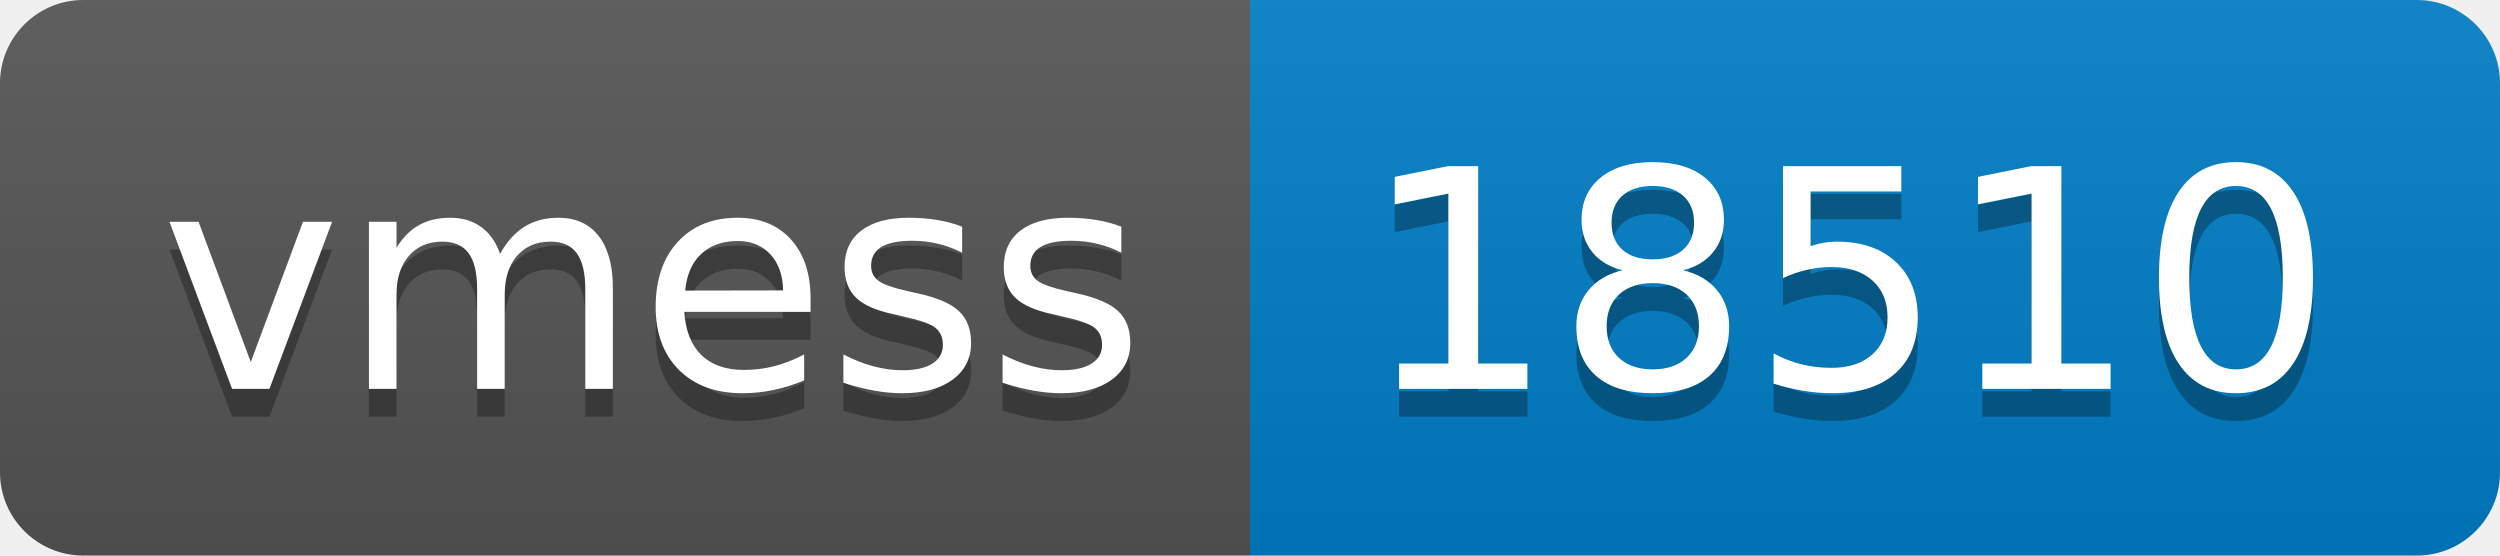
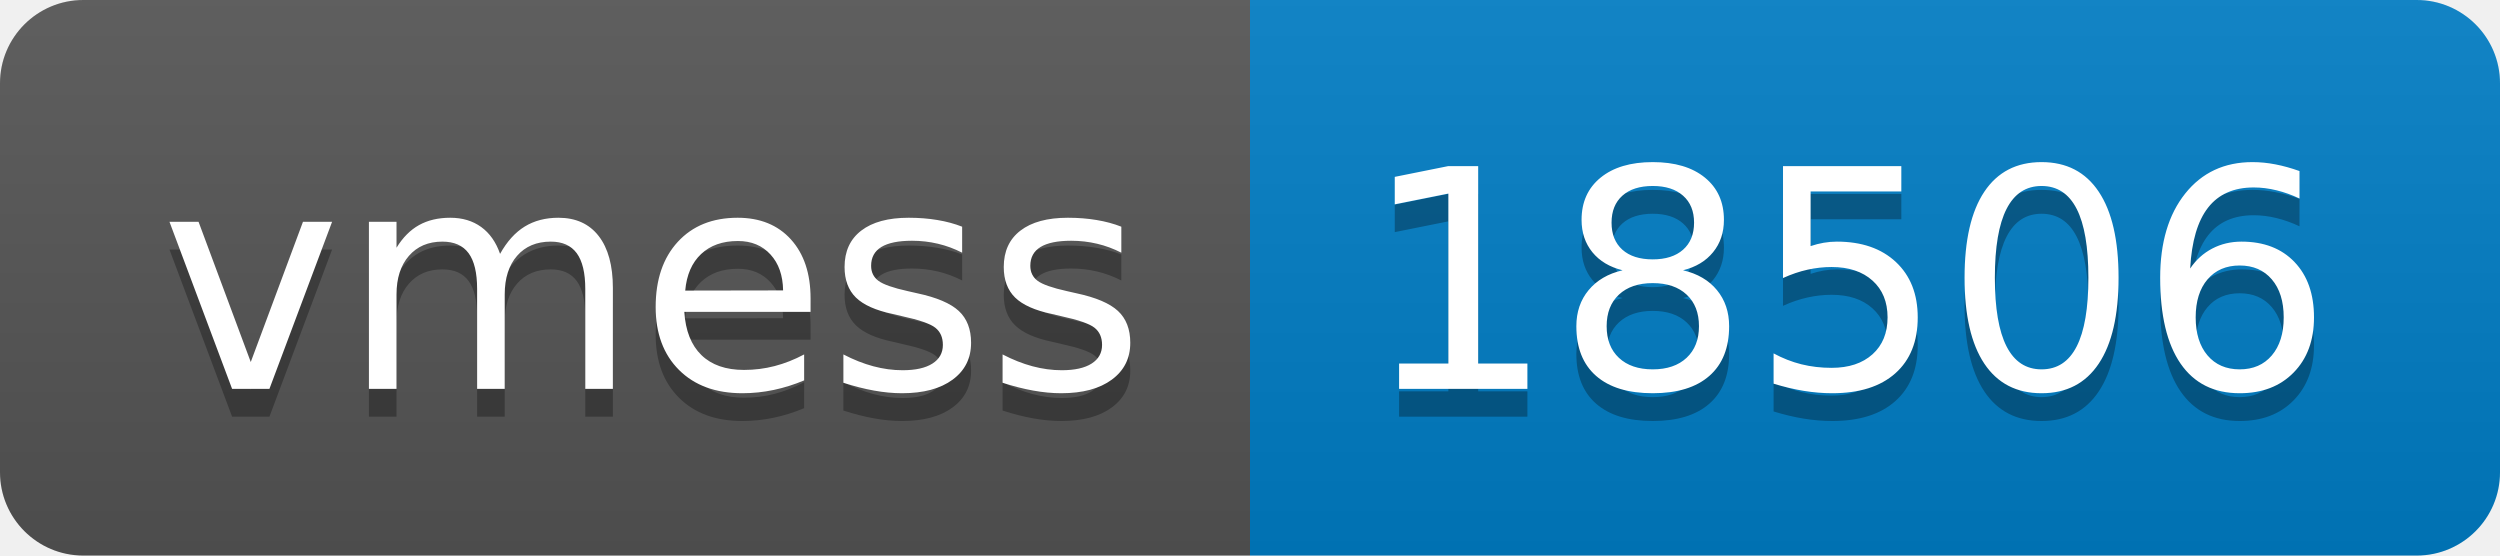
- <svg xmlns="http://www.w3.org/2000/svg" width="90" height="20" role="img" aria-label="vmess: 18510">
+ <svg xmlns="http://www.w3.org/2000/svg" width="90" height="20" role="img" aria-label="vmess: 18506">
  <linearGradient id="s" x2="0" y2="100%">
    <stop offset="0" stop-color="#bbb" stop-opacity=".1" />
    <stop offset="1" stop-opacity=".1" />
  </linearGradient>
  <clipPath id="r">
    <rect width="90" height="20" rx="3" fill="#fff" />
  </clipPath>
  <g clip-path="url(#r)">
    <rect width="45" height="20" fill="#555" />
    <rect x="45" width="45" height="20" fill="#007ec6" />
    <rect width="90" height="20" fill="url(#s)" />
  </g>
  <g fill="#fff" text-anchor="middle" font-family="Verdana,Geneva,DejaVu Sans,sans-serif" text-rendering="geometricPrecision" font-size="110">
    <text aria-hidden="true" x="235" y="150" fill="#010101" fill-opacity=".3" transform="scale(.1)" textLength="350">vmess</text>
    <text x="235" y="140" transform="scale(.1)" fill="#fff" textLength="350">vmess</text>
-     <text aria-hidden="true" x="665" y="150" fill="#010101" fill-opacity=".3" transform="scale(.1)" textLength="350">18510</text>
-     <text x="665" y="140" transform="scale(.1)" fill="#fff" textLength="350">18510</text>
+     <text aria-hidden="true" x="665" y="150" fill="#010101" fill-opacity=".3" transform="scale(.1)" textLength="350">18506</text>
+     <text x="665" y="140" transform="scale(.1)" fill="#fff" textLength="350">18506</text>
  </g>
</svg>
